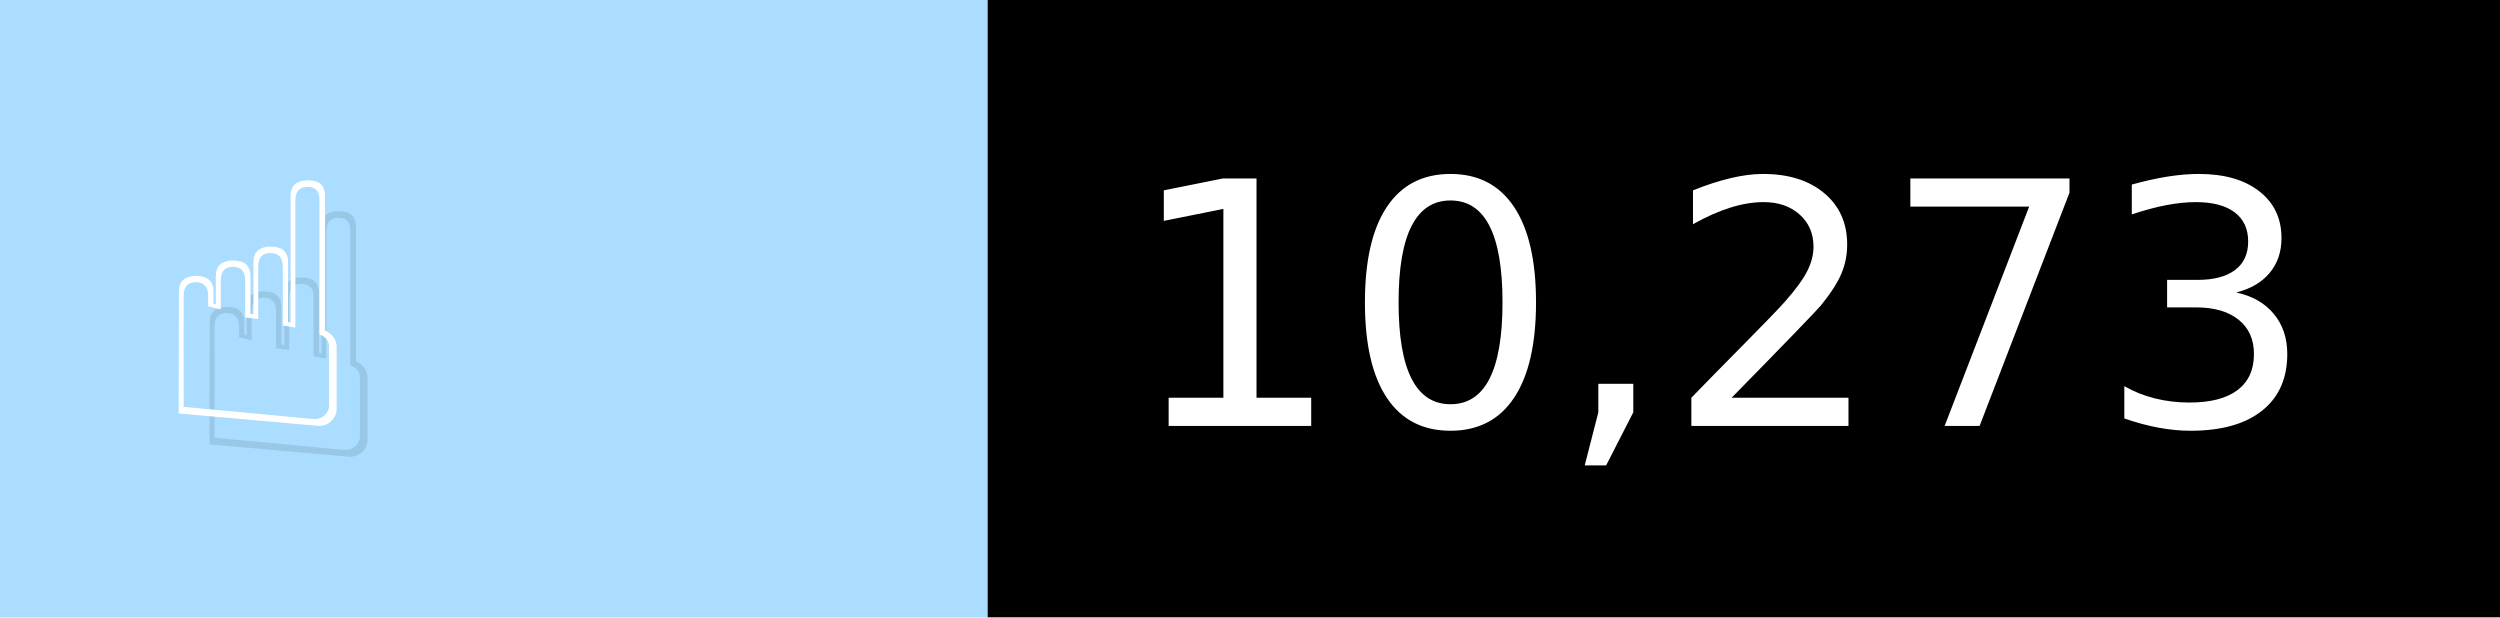
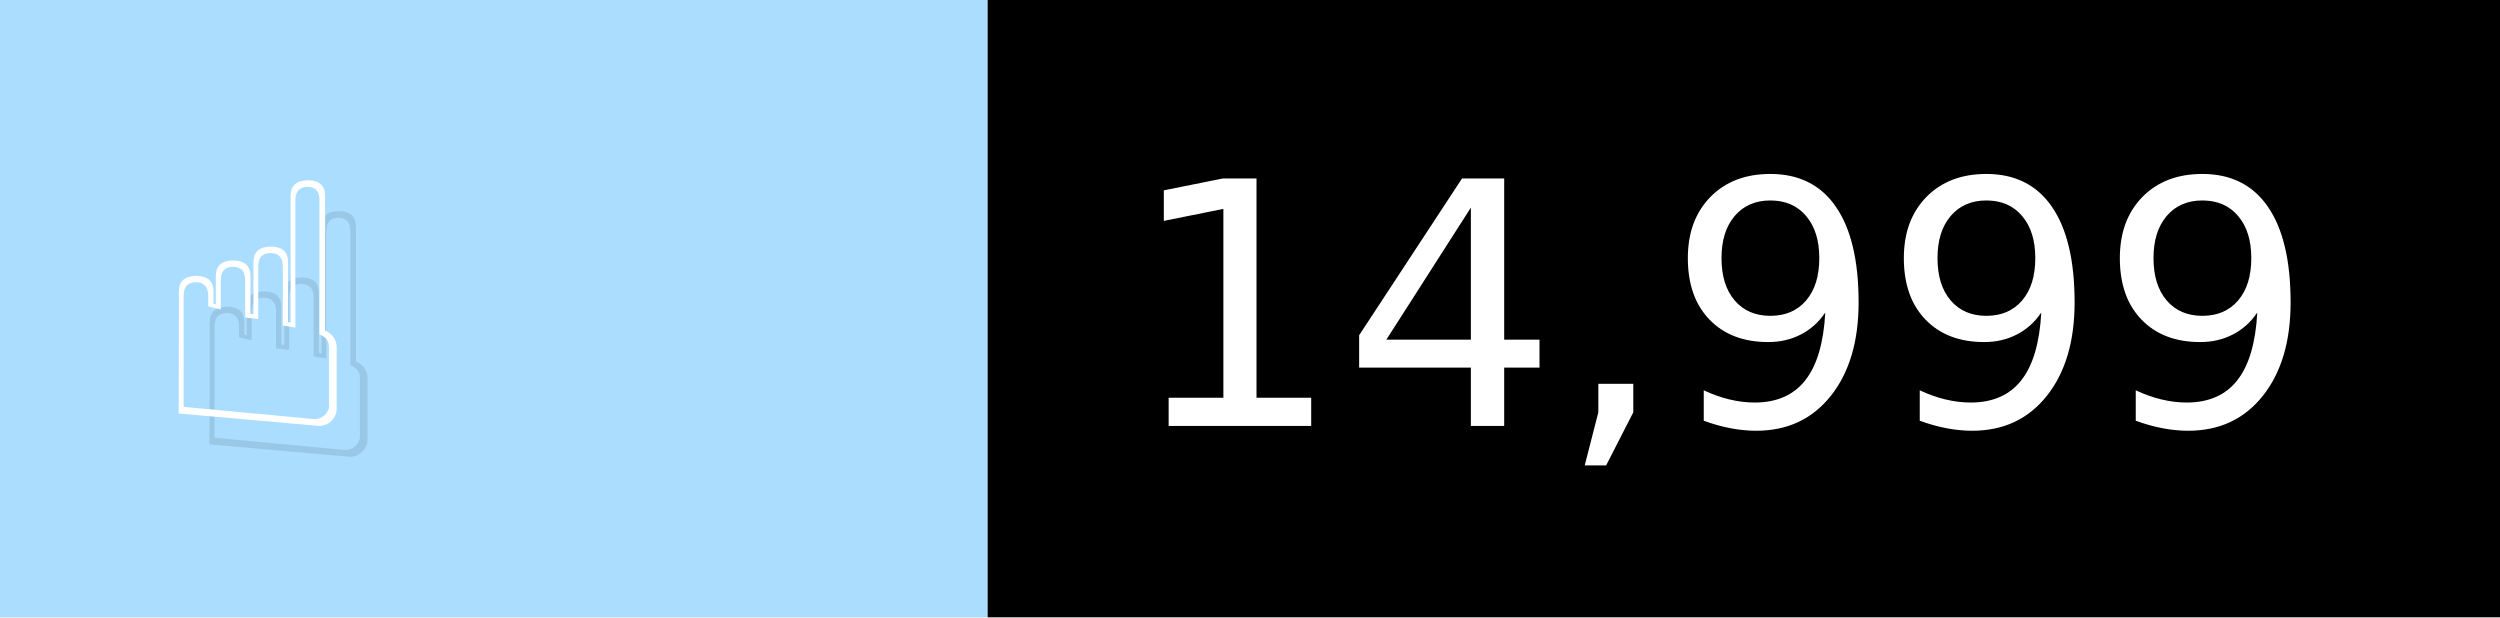
- <svg xmlns="http://www.w3.org/2000/svg" width="81" height="20" viewBox="0 0 810 200" role="img" aria-label="☝️: 10,273">
+ <svg xmlns="http://www.w3.org/2000/svg" width="81" height="20" viewBox="0 0 810 200" role="img" aria-label="☝️: 14,999">
  <g>
    <rect fill="#ADF" width="320" height="200" />
    <rect fill="##f78" x="320" width="490" height="200" />
  </g>
  <g aria-hidden="true" fill="#fff" text-anchor="start" font-family="Verdana,DejaVu Sans,sans-serif" font-size="110">
    <text x="60" y="148" textLength="220" fill="#000" opacity="0.1">☝️</text>
    <text x="50" y="138" textLength="220">☝️</text>
-     <text x="375" y="148" textLength="390" fill="#000" opacity="0.1">10,273</text>
-     <text x="365" y="138" textLength="390">10,273</text>
+     <text x="375" y="148" textLength="390" fill="#000" opacity="0.1">14,999</text>
+     <text x="365" y="138" textLength="390">14,999</text>
  </g>
</svg>
